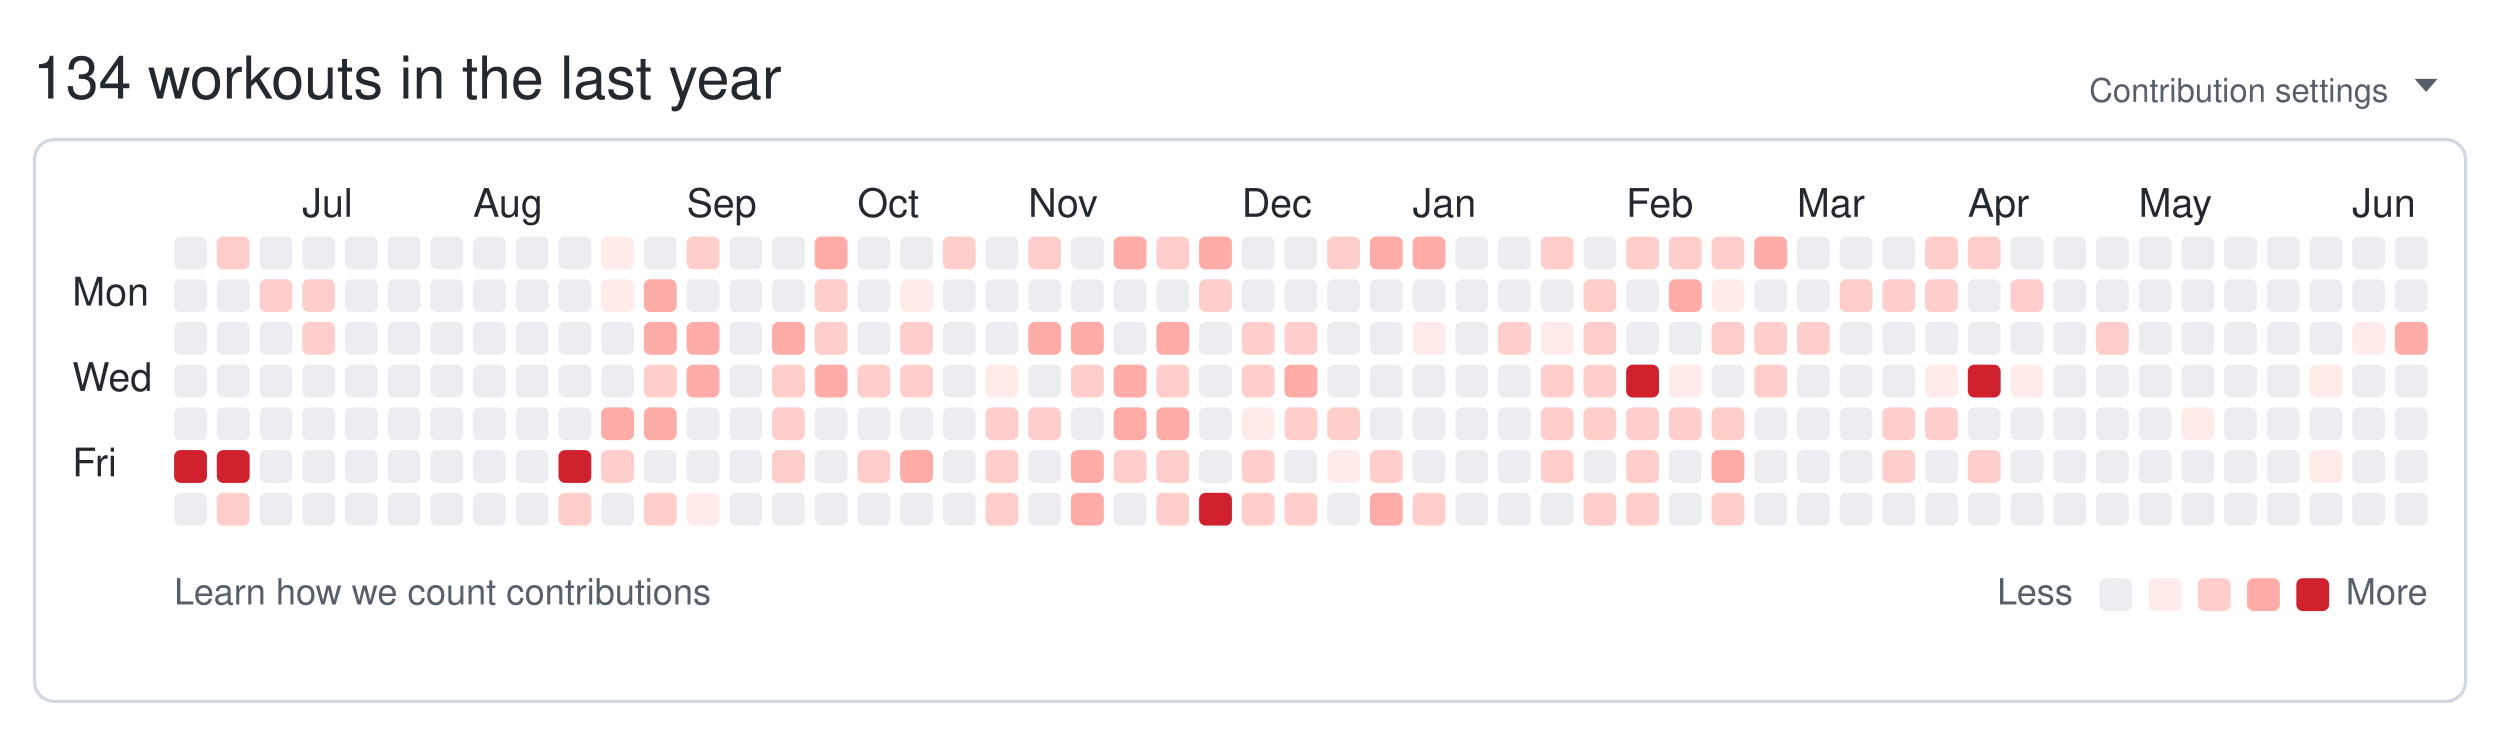
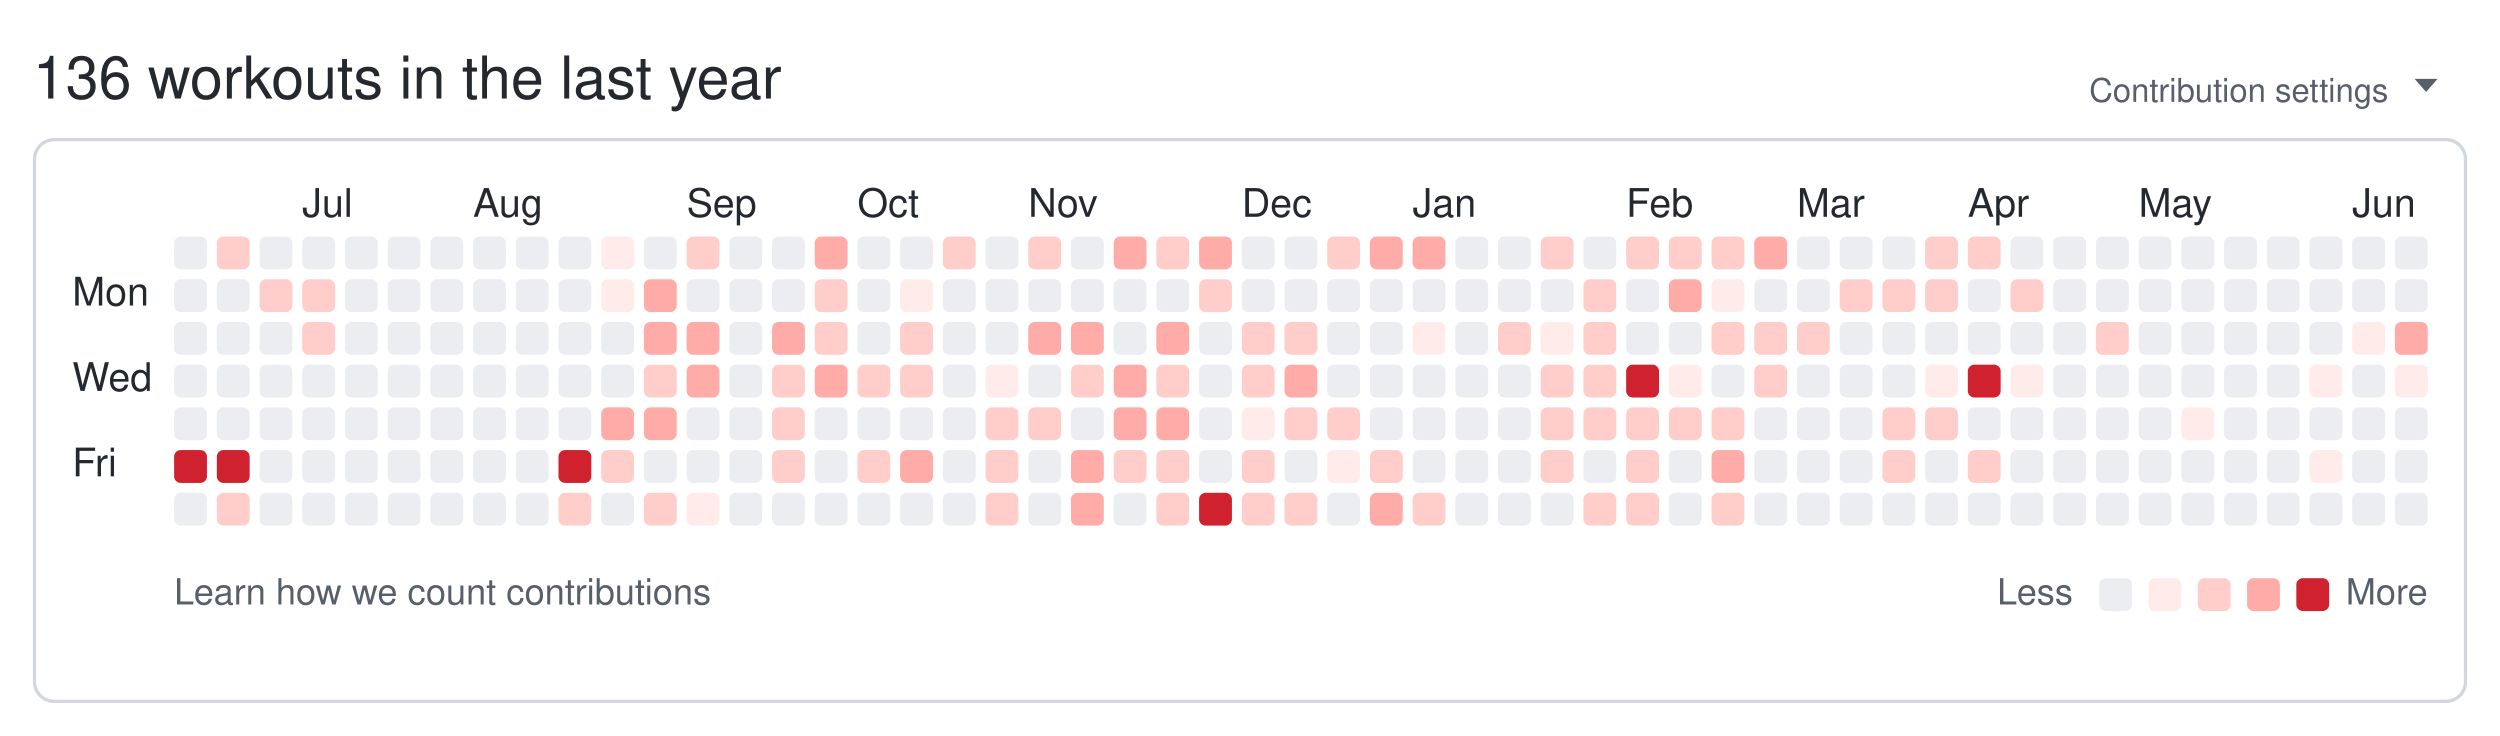
<svg xmlns="http://www.w3.org/2000/svg" width="761" height="224" viewBox="0 0 761 224" role="img" aria-labelledby="git-big-title">
-   <text class="summary" x="10" y="30" fill="#24292f" font-size="18" font-family="-apple-system,BlinkMacSystemFont,Segoe UI,Helvetica,Arial,sans-serif">134 workouts in the last year</text>
+   <text class="summary" x="10" y="30" fill="#24292f" font-size="18" font-family="-apple-system,BlinkMacSystemFont,Segoe UI,Helvetica,Arial,sans-serif">136 workouts in the last year</text>
  <text class="settings" x="727" y="31" text-anchor="end" fill="#57606a" font-size="10" font-family="-apple-system,BlinkMacSystemFont,Segoe UI,Helvetica,Arial,sans-serif">Contribution settings</text>
  <path class="settings-caret" d="M0 0h7l-3.5 4z" fill="#57606a" transform="translate(735,24)" />
  <rect class="card" x="10.5" y="42.5" width="740" height="171" rx="6" ry="6" fill="none" stroke="#d0d7de" />
  <text class="month" x="92" y="66" fill="#24292f" font-size="12" font-family="-apple-system,BlinkMacSystemFont,Segoe UI,Helvetica,Arial,sans-serif">Jul</text>
  <text class="month" x="144" y="66" fill="#24292f" font-size="12" font-family="-apple-system,BlinkMacSystemFont,Segoe UI,Helvetica,Arial,sans-serif">Aug</text>
  <text class="month" x="209" y="66" fill="#24292f" font-size="12" font-family="-apple-system,BlinkMacSystemFont,Segoe UI,Helvetica,Arial,sans-serif">Sep</text>
  <text class="month" x="261" y="66" fill="#24292f" font-size="12" font-family="-apple-system,BlinkMacSystemFont,Segoe UI,Helvetica,Arial,sans-serif">Oct</text>
  <text class="month" x="313" y="66" fill="#24292f" font-size="12" font-family="-apple-system,BlinkMacSystemFont,Segoe UI,Helvetica,Arial,sans-serif">Nov</text>
  <text class="month" x="378" y="66" fill="#24292f" font-size="12" font-family="-apple-system,BlinkMacSystemFont,Segoe UI,Helvetica,Arial,sans-serif">Dec</text>
  <text class="month" x="430" y="66" fill="#24292f" font-size="12" font-family="-apple-system,BlinkMacSystemFont,Segoe UI,Helvetica,Arial,sans-serif">Jan</text>
  <text class="month" x="495" y="66" fill="#24292f" font-size="12" font-family="-apple-system,BlinkMacSystemFont,Segoe UI,Helvetica,Arial,sans-serif">Feb</text>
  <text class="month" x="547" y="66" fill="#24292f" font-size="12" font-family="-apple-system,BlinkMacSystemFont,Segoe UI,Helvetica,Arial,sans-serif">Mar</text>
  <text class="month" x="599" y="66" fill="#24292f" font-size="12" font-family="-apple-system,BlinkMacSystemFont,Segoe UI,Helvetica,Arial,sans-serif">Apr</text>
  <text class="month" x="651" y="66" fill="#24292f" font-size="12" font-family="-apple-system,BlinkMacSystemFont,Segoe UI,Helvetica,Arial,sans-serif">May</text>
  <text class="month" x="716" y="66" fill="#24292f" font-size="12" font-family="-apple-system,BlinkMacSystemFont,Segoe UI,Helvetica,Arial,sans-serif">Jun</text>
  <text class="wday" x="22" y="93" fill="#24292f" font-size="12" font-family="-apple-system,BlinkMacSystemFont,Segoe UI,Helvetica,Arial,sans-serif">Mon</text>
  <text class="wday" x="22" y="119" fill="#24292f" font-size="12" font-family="-apple-system,BlinkMacSystemFont,Segoe UI,Helvetica,Arial,sans-serif">Wed</text>
  <text class="wday" x="22" y="145" fill="#24292f" font-size="12" font-family="-apple-system,BlinkMacSystemFont,Segoe UI,Helvetica,Arial,sans-serif">Fri</text>
  <g>
    <rect class="day" width="10" height="10" x="53" y="72" rx="2" ry="2" data-date="2025-06-08" data-level="0" fill="#ebedf0" />
    <rect class="day" width="10" height="10" x="53" y="85" rx="2" ry="2" data-date="2025-06-09" data-level="0" fill="#ebedf0" />
    <rect class="day" width="10" height="10" x="53" y="98" rx="2" ry="2" data-date="2025-06-10" data-level="0" fill="#ebedf0" />
    <rect class="day" width="10" height="10" x="53" y="111" rx="2" ry="2" data-date="2025-06-11" data-level="0" fill="#ebedf0" />
    <rect class="day" width="10" height="10" x="53" y="124" rx="2" ry="2" data-date="2025-06-12" data-level="0" fill="#ebedf0" />
    <rect class="day" width="10" height="10" x="53" y="137" rx="2" ry="2" data-date="2025-06-13" data-level="4" fill="#cf222e" />
    <rect class="day" width="10" height="10" x="53" y="150" rx="2" ry="2" data-date="2025-06-14" data-level="0" fill="#ebedf0" />
    <rect class="day" width="10" height="10" x="66" y="72" rx="2" ry="2" data-date="2025-06-15" data-level="2" fill="#ffcecb" />
    <rect class="day" width="10" height="10" x="66" y="85" rx="2" ry="2" data-date="2025-06-16" data-level="0" fill="#ebedf0" />
    <rect class="day" width="10" height="10" x="66" y="98" rx="2" ry="2" data-date="2025-06-17" data-level="0" fill="#ebedf0" />
    <rect class="day" width="10" height="10" x="66" y="111" rx="2" ry="2" data-date="2025-06-18" data-level="0" fill="#ebedf0" />
    <rect class="day" width="10" height="10" x="66" y="124" rx="2" ry="2" data-date="2025-06-19" data-level="0" fill="#ebedf0" />
    <rect class="day" width="10" height="10" x="66" y="137" rx="2" ry="2" data-date="2025-06-20" data-level="4" fill="#cf222e" />
    <rect class="day" width="10" height="10" x="66" y="150" rx="2" ry="2" data-date="2025-06-21" data-level="2" fill="#ffcecb" />
    <rect class="day" width="10" height="10" x="79" y="72" rx="2" ry="2" data-date="2025-06-22" data-level="0" fill="#ebedf0" />
    <rect class="day" width="10" height="10" x="79" y="85" rx="2" ry="2" data-date="2025-06-23" data-level="2" fill="#ffcecb" />
    <rect class="day" width="10" height="10" x="79" y="98" rx="2" ry="2" data-date="2025-06-24" data-level="0" fill="#ebedf0" />
    <rect class="day" width="10" height="10" x="79" y="111" rx="2" ry="2" data-date="2025-06-25" data-level="0" fill="#ebedf0" />
    <rect class="day" width="10" height="10" x="79" y="124" rx="2" ry="2" data-date="2025-06-26" data-level="0" fill="#ebedf0" />
    <rect class="day" width="10" height="10" x="79" y="137" rx="2" ry="2" data-date="2025-06-27" data-level="0" fill="#ebedf0" />
    <rect class="day" width="10" height="10" x="79" y="150" rx="2" ry="2" data-date="2025-06-28" data-level="0" fill="#ebedf0" />
    <rect class="day" width="10" height="10" x="92" y="72" rx="2" ry="2" data-date="2025-06-29" data-level="0" fill="#ebedf0" />
    <rect class="day" width="10" height="10" x="92" y="85" rx="2" ry="2" data-date="2025-06-30" data-level="2" fill="#ffcecb" />
    <rect class="day" width="10" height="10" x="92" y="98" rx="2" ry="2" data-date="2025-07-01" data-level="2" fill="#ffcecb" />
    <rect class="day" width="10" height="10" x="92" y="111" rx="2" ry="2" data-date="2025-07-02" data-level="0" fill="#ebedf0" />
    <rect class="day" width="10" height="10" x="92" y="124" rx="2" ry="2" data-date="2025-07-03" data-level="0" fill="#ebedf0" />
    <rect class="day" width="10" height="10" x="92" y="137" rx="2" ry="2" data-date="2025-07-04" data-level="0" fill="#ebedf0" />
    <rect class="day" width="10" height="10" x="92" y="150" rx="2" ry="2" data-date="2025-07-05" data-level="0" fill="#ebedf0" />
    <rect class="day" width="10" height="10" x="105" y="72" rx="2" ry="2" data-date="2025-07-06" data-level="0" fill="#ebedf0" />
    <rect class="day" width="10" height="10" x="105" y="85" rx="2" ry="2" data-date="2025-07-07" data-level="0" fill="#ebedf0" />
    <rect class="day" width="10" height="10" x="105" y="98" rx="2" ry="2" data-date="2025-07-08" data-level="0" fill="#ebedf0" />
    <rect class="day" width="10" height="10" x="105" y="111" rx="2" ry="2" data-date="2025-07-09" data-level="0" fill="#ebedf0" />
    <rect class="day" width="10" height="10" x="105" y="124" rx="2" ry="2" data-date="2025-07-10" data-level="0" fill="#ebedf0" />
    <rect class="day" width="10" height="10" x="105" y="137" rx="2" ry="2" data-date="2025-07-11" data-level="0" fill="#ebedf0" />
    <rect class="day" width="10" height="10" x="105" y="150" rx="2" ry="2" data-date="2025-07-12" data-level="0" fill="#ebedf0" />
    <rect class="day" width="10" height="10" x="118" y="72" rx="2" ry="2" data-date="2025-07-13" data-level="0" fill="#ebedf0" />
    <rect class="day" width="10" height="10" x="118" y="85" rx="2" ry="2" data-date="2025-07-14" data-level="0" fill="#ebedf0" />
    <rect class="day" width="10" height="10" x="118" y="98" rx="2" ry="2" data-date="2025-07-15" data-level="0" fill="#ebedf0" />
    <rect class="day" width="10" height="10" x="118" y="111" rx="2" ry="2" data-date="2025-07-16" data-level="0" fill="#ebedf0" />
    <rect class="day" width="10" height="10" x="118" y="124" rx="2" ry="2" data-date="2025-07-17" data-level="0" fill="#ebedf0" />
    <rect class="day" width="10" height="10" x="118" y="137" rx="2" ry="2" data-date="2025-07-18" data-level="0" fill="#ebedf0" />
    <rect class="day" width="10" height="10" x="118" y="150" rx="2" ry="2" data-date="2025-07-19" data-level="0" fill="#ebedf0" />
    <rect class="day" width="10" height="10" x="131" y="72" rx="2" ry="2" data-date="2025-07-20" data-level="0" fill="#ebedf0" />
    <rect class="day" width="10" height="10" x="131" y="85" rx="2" ry="2" data-date="2025-07-21" data-level="0" fill="#ebedf0" />
    <rect class="day" width="10" height="10" x="131" y="98" rx="2" ry="2" data-date="2025-07-22" data-level="0" fill="#ebedf0" />
    <rect class="day" width="10" height="10" x="131" y="111" rx="2" ry="2" data-date="2025-07-23" data-level="0" fill="#ebedf0" />
    <rect class="day" width="10" height="10" x="131" y="124" rx="2" ry="2" data-date="2025-07-24" data-level="0" fill="#ebedf0" />
    <rect class="day" width="10" height="10" x="131" y="137" rx="2" ry="2" data-date="2025-07-25" data-level="0" fill="#ebedf0" />
    <rect class="day" width="10" height="10" x="131" y="150" rx="2" ry="2" data-date="2025-07-26" data-level="0" fill="#ebedf0" />
    <rect class="day" width="10" height="10" x="144" y="72" rx="2" ry="2" data-date="2025-07-27" data-level="0" fill="#ebedf0" />
    <rect class="day" width="10" height="10" x="144" y="85" rx="2" ry="2" data-date="2025-07-28" data-level="0" fill="#ebedf0" />
    <rect class="day" width="10" height="10" x="144" y="98" rx="2" ry="2" data-date="2025-07-29" data-level="0" fill="#ebedf0" />
    <rect class="day" width="10" height="10" x="144" y="111" rx="2" ry="2" data-date="2025-07-30" data-level="0" fill="#ebedf0" />
    <rect class="day" width="10" height="10" x="144" y="124" rx="2" ry="2" data-date="2025-07-31" data-level="0" fill="#ebedf0" />
    <rect class="day" width="10" height="10" x="144" y="137" rx="2" ry="2" data-date="2025-08-01" data-level="0" fill="#ebedf0" />
    <rect class="day" width="10" height="10" x="144" y="150" rx="2" ry="2" data-date="2025-08-02" data-level="0" fill="#ebedf0" />
    <rect class="day" width="10" height="10" x="157" y="72" rx="2" ry="2" data-date="2025-08-03" data-level="0" fill="#ebedf0" />
    <rect class="day" width="10" height="10" x="157" y="85" rx="2" ry="2" data-date="2025-08-04" data-level="0" fill="#ebedf0" />
    <rect class="day" width="10" height="10" x="157" y="98" rx="2" ry="2" data-date="2025-08-05" data-level="0" fill="#ebedf0" />
    <rect class="day" width="10" height="10" x="157" y="111" rx="2" ry="2" data-date="2025-08-06" data-level="0" fill="#ebedf0" />
    <rect class="day" width="10" height="10" x="157" y="124" rx="2" ry="2" data-date="2025-08-07" data-level="0" fill="#ebedf0" />
    <rect class="day" width="10" height="10" x="157" y="137" rx="2" ry="2" data-date="2025-08-08" data-level="0" fill="#ebedf0" />
    <rect class="day" width="10" height="10" x="157" y="150" rx="2" ry="2" data-date="2025-08-09" data-level="0" fill="#ebedf0" />
    <rect class="day" width="10" height="10" x="170" y="72" rx="2" ry="2" data-date="2025-08-10" data-level="0" fill="#ebedf0" />
    <rect class="day" width="10" height="10" x="170" y="85" rx="2" ry="2" data-date="2025-08-11" data-level="0" fill="#ebedf0" />
    <rect class="day" width="10" height="10" x="170" y="98" rx="2" ry="2" data-date="2025-08-12" data-level="0" fill="#ebedf0" />
    <rect class="day" width="10" height="10" x="170" y="111" rx="2" ry="2" data-date="2025-08-13" data-level="0" fill="#ebedf0" />
    <rect class="day" width="10" height="10" x="170" y="124" rx="2" ry="2" data-date="2025-08-14" data-level="0" fill="#ebedf0" />
    <rect class="day" width="10" height="10" x="170" y="137" rx="2" ry="2" data-date="2025-08-15" data-level="4" fill="#cf222e" />
    <rect class="day" width="10" height="10" x="170" y="150" rx="2" ry="2" data-date="2025-08-16" data-level="2" fill="#ffcecb" />
    <rect class="day" width="10" height="10" x="183" y="72" rx="2" ry="2" data-date="2025-08-17" data-level="1" fill="#ffebe9" />
    <rect class="day" width="10" height="10" x="183" y="85" rx="2" ry="2" data-date="2025-08-18" data-level="1" fill="#ffebe9" />
    <rect class="day" width="10" height="10" x="183" y="98" rx="2" ry="2" data-date="2025-08-19" data-level="0" fill="#ebedf0" />
    <rect class="day" width="10" height="10" x="183" y="111" rx="2" ry="2" data-date="2025-08-20" data-level="0" fill="#ebedf0" />
    <rect class="day" width="10" height="10" x="183" y="124" rx="2" ry="2" data-date="2025-08-21" data-level="3" fill="#ffaba8" />
    <rect class="day" width="10" height="10" x="183" y="137" rx="2" ry="2" data-date="2025-08-22" data-level="2" fill="#ffcecb" />
    <rect class="day" width="10" height="10" x="183" y="150" rx="2" ry="2" data-date="2025-08-23" data-level="0" fill="#ebedf0" />
    <rect class="day" width="10" height="10" x="196" y="72" rx="2" ry="2" data-date="2025-08-24" data-level="0" fill="#ebedf0" />
    <rect class="day" width="10" height="10" x="196" y="85" rx="2" ry="2" data-date="2025-08-25" data-level="3" fill="#ffaba8" />
    <rect class="day" width="10" height="10" x="196" y="98" rx="2" ry="2" data-date="2025-08-26" data-level="3" fill="#ffaba8" />
    <rect class="day" width="10" height="10" x="196" y="111" rx="2" ry="2" data-date="2025-08-27" data-level="2" fill="#ffcecb" />
    <rect class="day" width="10" height="10" x="196" y="124" rx="2" ry="2" data-date="2025-08-28" data-level="3" fill="#ffaba8" />
    <rect class="day" width="10" height="10" x="196" y="137" rx="2" ry="2" data-date="2025-08-29" data-level="0" fill="#ebedf0" />
    <rect class="day" width="10" height="10" x="196" y="150" rx="2" ry="2" data-date="2025-08-30" data-level="2" fill="#ffcecb" />
    <rect class="day" width="10" height="10" x="209" y="72" rx="2" ry="2" data-date="2025-08-31" data-level="2" fill="#ffcecb" />
    <rect class="day" width="10" height="10" x="209" y="85" rx="2" ry="2" data-date="2025-09-01" data-level="0" fill="#ebedf0" />
    <rect class="day" width="10" height="10" x="209" y="98" rx="2" ry="2" data-date="2025-09-02" data-level="3" fill="#ffaba8" />
    <rect class="day" width="10" height="10" x="209" y="111" rx="2" ry="2" data-date="2025-09-03" data-level="3" fill="#ffaba8" />
    <rect class="day" width="10" height="10" x="209" y="124" rx="2" ry="2" data-date="2025-09-04" data-level="0" fill="#ebedf0" />
    <rect class="day" width="10" height="10" x="209" y="137" rx="2" ry="2" data-date="2025-09-05" data-level="0" fill="#ebedf0" />
    <rect class="day" width="10" height="10" x="209" y="150" rx="2" ry="2" data-date="2025-09-06" data-level="1" fill="#ffebe9" />
    <rect class="day" width="10" height="10" x="222" y="72" rx="2" ry="2" data-date="2025-09-07" data-level="0" fill="#ebedf0" />
    <rect class="day" width="10" height="10" x="222" y="85" rx="2" ry="2" data-date="2025-09-08" data-level="0" fill="#ebedf0" />
    <rect class="day" width="10" height="10" x="222" y="98" rx="2" ry="2" data-date="2025-09-09" data-level="0" fill="#ebedf0" />
    <rect class="day" width="10" height="10" x="222" y="111" rx="2" ry="2" data-date="2025-09-10" data-level="0" fill="#ebedf0" />
    <rect class="day" width="10" height="10" x="222" y="124" rx="2" ry="2" data-date="2025-09-11" data-level="0" fill="#ebedf0" />
    <rect class="day" width="10" height="10" x="222" y="137" rx="2" ry="2" data-date="2025-09-12" data-level="0" fill="#ebedf0" />
    <rect class="day" width="10" height="10" x="222" y="150" rx="2" ry="2" data-date="2025-09-13" data-level="0" fill="#ebedf0" />
    <rect class="day" width="10" height="10" x="235" y="72" rx="2" ry="2" data-date="2025-09-14" data-level="0" fill="#ebedf0" />
    <rect class="day" width="10" height="10" x="235" y="85" rx="2" ry="2" data-date="2025-09-15" data-level="0" fill="#ebedf0" />
    <rect class="day" width="10" height="10" x="235" y="98" rx="2" ry="2" data-date="2025-09-16" data-level="3" fill="#ffaba8" />
    <rect class="day" width="10" height="10" x="235" y="111" rx="2" ry="2" data-date="2025-09-17" data-level="2" fill="#ffcecb" />
    <rect class="day" width="10" height="10" x="235" y="124" rx="2" ry="2" data-date="2025-09-18" data-level="2" fill="#ffcecb" />
    <rect class="day" width="10" height="10" x="235" y="137" rx="2" ry="2" data-date="2025-09-19" data-level="2" fill="#ffcecb" />
    <rect class="day" width="10" height="10" x="235" y="150" rx="2" ry="2" data-date="2025-09-20" data-level="0" fill="#ebedf0" />
    <rect class="day" width="10" height="10" x="248" y="72" rx="2" ry="2" data-date="2025-09-21" data-level="3" fill="#ffaba8" />
    <rect class="day" width="10" height="10" x="248" y="85" rx="2" ry="2" data-date="2025-09-22" data-level="2" fill="#ffcecb" />
    <rect class="day" width="10" height="10" x="248" y="98" rx="2" ry="2" data-date="2025-09-23" data-level="2" fill="#ffcecb" />
    <rect class="day" width="10" height="10" x="248" y="111" rx="2" ry="2" data-date="2025-09-24" data-level="3" fill="#ffaba8" />
    <rect class="day" width="10" height="10" x="248" y="124" rx="2" ry="2" data-date="2025-09-25" data-level="0" fill="#ebedf0" />
    <rect class="day" width="10" height="10" x="248" y="137" rx="2" ry="2" data-date="2025-09-26" data-level="0" fill="#ebedf0" />
    <rect class="day" width="10" height="10" x="248" y="150" rx="2" ry="2" data-date="2025-09-27" data-level="0" fill="#ebedf0" />
    <rect class="day" width="10" height="10" x="261" y="72" rx="2" ry="2" data-date="2025-09-28" data-level="0" fill="#ebedf0" />
    <rect class="day" width="10" height="10" x="261" y="85" rx="2" ry="2" data-date="2025-09-29" data-level="0" fill="#ebedf0" />
    <rect class="day" width="10" height="10" x="261" y="98" rx="2" ry="2" data-date="2025-09-30" data-level="0" fill="#ebedf0" />
    <rect class="day" width="10" height="10" x="261" y="111" rx="2" ry="2" data-date="2025-10-01" data-level="2" fill="#ffcecb" />
    <rect class="day" width="10" height="10" x="261" y="124" rx="2" ry="2" data-date="2025-10-02" data-level="0" fill="#ebedf0" />
    <rect class="day" width="10" height="10" x="261" y="137" rx="2" ry="2" data-date="2025-10-03" data-level="2" fill="#ffcecb" />
    <rect class="day" width="10" height="10" x="261" y="150" rx="2" ry="2" data-date="2025-10-04" data-level="0" fill="#ebedf0" />
    <rect class="day" width="10" height="10" x="274" y="72" rx="2" ry="2" data-date="2025-10-05" data-level="0" fill="#ebedf0" />
    <rect class="day" width="10" height="10" x="274" y="85" rx="2" ry="2" data-date="2025-10-06" data-level="1" fill="#ffebe9" />
    <rect class="day" width="10" height="10" x="274" y="98" rx="2" ry="2" data-date="2025-10-07" data-level="2" fill="#ffcecb" />
    <rect class="day" width="10" height="10" x="274" y="111" rx="2" ry="2" data-date="2025-10-08" data-level="2" fill="#ffcecb" />
    <rect class="day" width="10" height="10" x="274" y="124" rx="2" ry="2" data-date="2025-10-09" data-level="0" fill="#ebedf0" />
    <rect class="day" width="10" height="10" x="274" y="137" rx="2" ry="2" data-date="2025-10-10" data-level="3" fill="#ffaba8" />
    <rect class="day" width="10" height="10" x="274" y="150" rx="2" ry="2" data-date="2025-10-11" data-level="0" fill="#ebedf0" />
    <rect class="day" width="10" height="10" x="287" y="72" rx="2" ry="2" data-date="2025-10-12" data-level="2" fill="#ffcecb" />
    <rect class="day" width="10" height="10" x="287" y="85" rx="2" ry="2" data-date="2025-10-13" data-level="0" fill="#ebedf0" />
    <rect class="day" width="10" height="10" x="287" y="98" rx="2" ry="2" data-date="2025-10-14" data-level="0" fill="#ebedf0" />
    <rect class="day" width="10" height="10" x="287" y="111" rx="2" ry="2" data-date="2025-10-15" data-level="0" fill="#ebedf0" />
    <rect class="day" width="10" height="10" x="287" y="124" rx="2" ry="2" data-date="2025-10-16" data-level="0" fill="#ebedf0" />
    <rect class="day" width="10" height="10" x="287" y="137" rx="2" ry="2" data-date="2025-10-17" data-level="0" fill="#ebedf0" />
    <rect class="day" width="10" height="10" x="287" y="150" rx="2" ry="2" data-date="2025-10-18" data-level="0" fill="#ebedf0" />
    <rect class="day" width="10" height="10" x="300" y="72" rx="2" ry="2" data-date="2025-10-19" data-level="0" fill="#ebedf0" />
    <rect class="day" width="10" height="10" x="300" y="85" rx="2" ry="2" data-date="2025-10-20" data-level="0" fill="#ebedf0" />
    <rect class="day" width="10" height="10" x="300" y="98" rx="2" ry="2" data-date="2025-10-21" data-level="0" fill="#ebedf0" />
    <rect class="day" width="10" height="10" x="300" y="111" rx="2" ry="2" data-date="2025-10-22" data-level="1" fill="#ffebe9" />
    <rect class="day" width="10" height="10" x="300" y="124" rx="2" ry="2" data-date="2025-10-23" data-level="2" fill="#ffcecb" />
    <rect class="day" width="10" height="10" x="300" y="137" rx="2" ry="2" data-date="2025-10-24" data-level="2" fill="#ffcecb" />
    <rect class="day" width="10" height="10" x="300" y="150" rx="2" ry="2" data-date="2025-10-25" data-level="2" fill="#ffcecb" />
    <rect class="day" width="10" height="10" x="313" y="72" rx="2" ry="2" data-date="2025-10-26" data-level="2" fill="#ffcecb" />
    <rect class="day" width="10" height="10" x="313" y="85" rx="2" ry="2" data-date="2025-10-27" data-level="0" fill="#ebedf0" />
    <rect class="day" width="10" height="10" x="313" y="98" rx="2" ry="2" data-date="2025-10-28" data-level="3" fill="#ffaba8" />
    <rect class="day" width="10" height="10" x="313" y="111" rx="2" ry="2" data-date="2025-10-29" data-level="0" fill="#ebedf0" />
    <rect class="day" width="10" height="10" x="313" y="124" rx="2" ry="2" data-date="2025-10-30" data-level="2" fill="#ffcecb" />
    <rect class="day" width="10" height="10" x="313" y="137" rx="2" ry="2" data-date="2025-10-31" data-level="0" fill="#ebedf0" />
    <rect class="day" width="10" height="10" x="313" y="150" rx="2" ry="2" data-date="2025-11-01" data-level="0" fill="#ebedf0" />
    <rect class="day" width="10" height="10" x="326" y="72" rx="2" ry="2" data-date="2025-11-02" data-level="0" fill="#ebedf0" />
    <rect class="day" width="10" height="10" x="326" y="85" rx="2" ry="2" data-date="2025-11-03" data-level="0" fill="#ebedf0" />
    <rect class="day" width="10" height="10" x="326" y="98" rx="2" ry="2" data-date="2025-11-04" data-level="3" fill="#ffaba8" />
    <rect class="day" width="10" height="10" x="326" y="111" rx="2" ry="2" data-date="2025-11-05" data-level="2" fill="#ffcecb" />
    <rect class="day" width="10" height="10" x="326" y="124" rx="2" ry="2" data-date="2025-11-06" data-level="0" fill="#ebedf0" />
    <rect class="day" width="10" height="10" x="326" y="137" rx="2" ry="2" data-date="2025-11-07" data-level="3" fill="#ffaba8" />
    <rect class="day" width="10" height="10" x="326" y="150" rx="2" ry="2" data-date="2025-11-08" data-level="3" fill="#ffaba8" />
    <rect class="day" width="10" height="10" x="339" y="72" rx="2" ry="2" data-date="2025-11-09" data-level="3" fill="#ffaba8" />
    <rect class="day" width="10" height="10" x="339" y="85" rx="2" ry="2" data-date="2025-11-10" data-level="0" fill="#ebedf0" />
    <rect class="day" width="10" height="10" x="339" y="98" rx="2" ry="2" data-date="2025-11-11" data-level="0" fill="#ebedf0" />
    <rect class="day" width="10" height="10" x="339" y="111" rx="2" ry="2" data-date="2025-11-12" data-level="3" fill="#ffaba8" />
    <rect class="day" width="10" height="10" x="339" y="124" rx="2" ry="2" data-date="2025-11-13" data-level="3" fill="#ffaba8" />
    <rect class="day" width="10" height="10" x="339" y="137" rx="2" ry="2" data-date="2025-11-14" data-level="2" fill="#ffcecb" />
    <rect class="day" width="10" height="10" x="339" y="150" rx="2" ry="2" data-date="2025-11-15" data-level="0" fill="#ebedf0" />
    <rect class="day" width="10" height="10" x="352" y="72" rx="2" ry="2" data-date="2025-11-16" data-level="2" fill="#ffcecb" />
    <rect class="day" width="10" height="10" x="352" y="85" rx="2" ry="2" data-date="2025-11-17" data-level="0" fill="#ebedf0" />
    <rect class="day" width="10" height="10" x="352" y="98" rx="2" ry="2" data-date="2025-11-18" data-level="3" fill="#ffaba8" />
    <rect class="day" width="10" height="10" x="352" y="111" rx="2" ry="2" data-date="2025-11-19" data-level="2" fill="#ffcecb" />
    <rect class="day" width="10" height="10" x="352" y="124" rx="2" ry="2" data-date="2025-11-20" data-level="3" fill="#ffaba8" />
    <rect class="day" width="10" height="10" x="352" y="137" rx="2" ry="2" data-date="2025-11-21" data-level="2" fill="#ffcecb" />
    <rect class="day" width="10" height="10" x="352" y="150" rx="2" ry="2" data-date="2025-11-22" data-level="2" fill="#ffcecb" />
    <rect class="day" width="10" height="10" x="365" y="72" rx="2" ry="2" data-date="2025-11-23" data-level="3" fill="#ffaba8" />
    <rect class="day" width="10" height="10" x="365" y="85" rx="2" ry="2" data-date="2025-11-24" data-level="2" fill="#ffcecb" />
    <rect class="day" width="10" height="10" x="365" y="98" rx="2" ry="2" data-date="2025-11-25" data-level="0" fill="#ebedf0" />
    <rect class="day" width="10" height="10" x="365" y="111" rx="2" ry="2" data-date="2025-11-26" data-level="0" fill="#ebedf0" />
    <rect class="day" width="10" height="10" x="365" y="124" rx="2" ry="2" data-date="2025-11-27" data-level="0" fill="#ebedf0" />
    <rect class="day" width="10" height="10" x="365" y="137" rx="2" ry="2" data-date="2025-11-28" data-level="0" fill="#ebedf0" />
    <rect class="day" width="10" height="10" x="365" y="150" rx="2" ry="2" data-date="2025-11-29" data-level="4" fill="#cf222e" />
    <rect class="day" width="10" height="10" x="378" y="72" rx="2" ry="2" data-date="2025-11-30" data-level="0" fill="#ebedf0" />
    <rect class="day" width="10" height="10" x="378" y="85" rx="2" ry="2" data-date="2025-12-01" data-level="0" fill="#ebedf0" />
    <rect class="day" width="10" height="10" x="378" y="98" rx="2" ry="2" data-date="2025-12-02" data-level="2" fill="#ffcecb" />
    <rect class="day" width="10" height="10" x="378" y="111" rx="2" ry="2" data-date="2025-12-03" data-level="2" fill="#ffcecb" />
    <rect class="day" width="10" height="10" x="378" y="124" rx="2" ry="2" data-date="2025-12-04" data-level="1" fill="#ffebe9" />
    <rect class="day" width="10" height="10" x="378" y="137" rx="2" ry="2" data-date="2025-12-05" data-level="2" fill="#ffcecb" />
    <rect class="day" width="10" height="10" x="378" y="150" rx="2" ry="2" data-date="2025-12-06" data-level="2" fill="#ffcecb" />
    <rect class="day" width="10" height="10" x="391" y="72" rx="2" ry="2" data-date="2025-12-07" data-level="0" fill="#ebedf0" />
    <rect class="day" width="10" height="10" x="391" y="85" rx="2" ry="2" data-date="2025-12-08" data-level="0" fill="#ebedf0" />
    <rect class="day" width="10" height="10" x="391" y="98" rx="2" ry="2" data-date="2025-12-09" data-level="2" fill="#ffcecb" />
    <rect class="day" width="10" height="10" x="391" y="111" rx="2" ry="2" data-date="2025-12-10" data-level="3" fill="#ffaba8" />
    <rect class="day" width="10" height="10" x="391" y="124" rx="2" ry="2" data-date="2025-12-11" data-level="2" fill="#ffcecb" />
    <rect class="day" width="10" height="10" x="391" y="137" rx="2" ry="2" data-date="2025-12-12" data-level="0" fill="#ebedf0" />
    <rect class="day" width="10" height="10" x="391" y="150" rx="2" ry="2" data-date="2025-12-13" data-level="2" fill="#ffcecb" />
    <rect class="day" width="10" height="10" x="404" y="72" rx="2" ry="2" data-date="2025-12-14" data-level="2" fill="#ffcecb" />
    <rect class="day" width="10" height="10" x="404" y="85" rx="2" ry="2" data-date="2025-12-15" data-level="0" fill="#ebedf0" />
    <rect class="day" width="10" height="10" x="404" y="98" rx="2" ry="2" data-date="2025-12-16" data-level="0" fill="#ebedf0" />
    <rect class="day" width="10" height="10" x="404" y="111" rx="2" ry="2" data-date="2025-12-17" data-level="0" fill="#ebedf0" />
    <rect class="day" width="10" height="10" x="404" y="124" rx="2" ry="2" data-date="2025-12-18" data-level="2" fill="#ffcecb" />
    <rect class="day" width="10" height="10" x="404" y="137" rx="2" ry="2" data-date="2025-12-19" data-level="1" fill="#ffebe9" />
    <rect class="day" width="10" height="10" x="404" y="150" rx="2" ry="2" data-date="2025-12-20" data-level="0" fill="#ebedf0" />
    <rect class="day" width="10" height="10" x="417" y="72" rx="2" ry="2" data-date="2025-12-21" data-level="3" fill="#ffaba8" />
    <rect class="day" width="10" height="10" x="417" y="85" rx="2" ry="2" data-date="2025-12-22" data-level="0" fill="#ebedf0" />
    <rect class="day" width="10" height="10" x="417" y="98" rx="2" ry="2" data-date="2025-12-23" data-level="0" fill="#ebedf0" />
    <rect class="day" width="10" height="10" x="417" y="111" rx="2" ry="2" data-date="2025-12-24" data-level="0" fill="#ebedf0" />
    <rect class="day" width="10" height="10" x="417" y="124" rx="2" ry="2" data-date="2025-12-25" data-level="0" fill="#ebedf0" />
    <rect class="day" width="10" height="10" x="417" y="137" rx="2" ry="2" data-date="2025-12-26" data-level="2" fill="#ffcecb" />
    <rect class="day" width="10" height="10" x="417" y="150" rx="2" ry="2" data-date="2025-12-27" data-level="3" fill="#ffaba8" />
    <rect class="day" width="10" height="10" x="430" y="72" rx="2" ry="2" data-date="2025-12-28" data-level="3" fill="#ffaba8" />
    <rect class="day" width="10" height="10" x="430" y="85" rx="2" ry="2" data-date="2025-12-29" data-level="0" fill="#ebedf0" />
    <rect class="day" width="10" height="10" x="430" y="98" rx="2" ry="2" data-date="2025-12-30" data-level="1" fill="#ffebe9" />
    <rect class="day" width="10" height="10" x="430" y="111" rx="2" ry="2" data-date="2025-12-31" data-level="0" fill="#ebedf0" />
    <rect class="day" width="10" height="10" x="430" y="124" rx="2" ry="2" data-date="2026-01-01" data-level="0" fill="#ebedf0" />
    <rect class="day" width="10" height="10" x="430" y="137" rx="2" ry="2" data-date="2026-01-02" data-level="0" fill="#ebedf0" />
    <rect class="day" width="10" height="10" x="430" y="150" rx="2" ry="2" data-date="2026-01-03" data-level="2" fill="#ffcecb" />
    <rect class="day" width="10" height="10" x="443" y="72" rx="2" ry="2" data-date="2026-01-04" data-level="0" fill="#ebedf0" />
    <rect class="day" width="10" height="10" x="443" y="85" rx="2" ry="2" data-date="2026-01-05" data-level="0" fill="#ebedf0" />
    <rect class="day" width="10" height="10" x="443" y="98" rx="2" ry="2" data-date="2026-01-06" data-level="0" fill="#ebedf0" />
    <rect class="day" width="10" height="10" x="443" y="111" rx="2" ry="2" data-date="2026-01-07" data-level="0" fill="#ebedf0" />
    <rect class="day" width="10" height="10" x="443" y="124" rx="2" ry="2" data-date="2026-01-08" data-level="0" fill="#ebedf0" />
    <rect class="day" width="10" height="10" x="443" y="137" rx="2" ry="2" data-date="2026-01-09" data-level="0" fill="#ebedf0" />
    <rect class="day" width="10" height="10" x="443" y="150" rx="2" ry="2" data-date="2026-01-10" data-level="0" fill="#ebedf0" />
    <rect class="day" width="10" height="10" x="456" y="72" rx="2" ry="2" data-date="2026-01-11" data-level="0" fill="#ebedf0" />
    <rect class="day" width="10" height="10" x="456" y="85" rx="2" ry="2" data-date="2026-01-12" data-level="0" fill="#ebedf0" />
    <rect class="day" width="10" height="10" x="456" y="98" rx="2" ry="2" data-date="2026-01-13" data-level="2" fill="#ffcecb" />
    <rect class="day" width="10" height="10" x="456" y="111" rx="2" ry="2" data-date="2026-01-14" data-level="0" fill="#ebedf0" />
    <rect class="day" width="10" height="10" x="456" y="124" rx="2" ry="2" data-date="2026-01-15" data-level="0" fill="#ebedf0" />
    <rect class="day" width="10" height="10" x="456" y="137" rx="2" ry="2" data-date="2026-01-16" data-level="0" fill="#ebedf0" />
    <rect class="day" width="10" height="10" x="456" y="150" rx="2" ry="2" data-date="2026-01-17" data-level="0" fill="#ebedf0" />
    <rect class="day" width="10" height="10" x="469" y="72" rx="2" ry="2" data-date="2026-01-18" data-level="2" fill="#ffcecb" />
    <rect class="day" width="10" height="10" x="469" y="85" rx="2" ry="2" data-date="2026-01-19" data-level="0" fill="#ebedf0" />
    <rect class="day" width="10" height="10" x="469" y="98" rx="2" ry="2" data-date="2026-01-20" data-level="1" fill="#ffebe9" />
    <rect class="day" width="10" height="10" x="469" y="111" rx="2" ry="2" data-date="2026-01-21" data-level="2" fill="#ffcecb" />
    <rect class="day" width="10" height="10" x="469" y="124" rx="2" ry="2" data-date="2026-01-22" data-level="2" fill="#ffcecb" />
    <rect class="day" width="10" height="10" x="469" y="137" rx="2" ry="2" data-date="2026-01-23" data-level="2" fill="#ffcecb" />
    <rect class="day" width="10" height="10" x="469" y="150" rx="2" ry="2" data-date="2026-01-24" data-level="0" fill="#ebedf0" />
    <rect class="day" width="10" height="10" x="482" y="72" rx="2" ry="2" data-date="2026-01-25" data-level="0" fill="#ebedf0" />
    <rect class="day" width="10" height="10" x="482" y="85" rx="2" ry="2" data-date="2026-01-26" data-level="2" fill="#ffcecb" />
    <rect class="day" width="10" height="10" x="482" y="98" rx="2" ry="2" data-date="2026-01-27" data-level="2" fill="#ffcecb" />
    <rect class="day" width="10" height="10" x="482" y="111" rx="2" ry="2" data-date="2026-01-28" data-level="2" fill="#ffcecb" />
    <rect class="day" width="10" height="10" x="482" y="124" rx="2" ry="2" data-date="2026-01-29" data-level="2" fill="#ffcecb" />
    <rect class="day" width="10" height="10" x="482" y="137" rx="2" ry="2" data-date="2026-01-30" data-level="0" fill="#ebedf0" />
    <rect class="day" width="10" height="10" x="482" y="150" rx="2" ry="2" data-date="2026-01-31" data-level="2" fill="#ffcecb" />
    <rect class="day" width="10" height="10" x="495" y="72" rx="2" ry="2" data-date="2026-02-01" data-level="2" fill="#ffcecb" />
    <rect class="day" width="10" height="10" x="495" y="85" rx="2" ry="2" data-date="2026-02-02" data-level="0" fill="#ebedf0" />
    <rect class="day" width="10" height="10" x="495" y="98" rx="2" ry="2" data-date="2026-02-03" data-level="0" fill="#ebedf0" />
    <rect class="day" width="10" height="10" x="495" y="111" rx="2" ry="2" data-date="2026-02-04" data-level="4" fill="#cf222e" />
    <rect class="day" width="10" height="10" x="495" y="124" rx="2" ry="2" data-date="2026-02-05" data-level="2" fill="#ffcecb" />
    <rect class="day" width="10" height="10" x="495" y="137" rx="2" ry="2" data-date="2026-02-06" data-level="2" fill="#ffcecb" />
    <rect class="day" width="10" height="10" x="495" y="150" rx="2" ry="2" data-date="2026-02-07" data-level="2" fill="#ffcecb" />
    <rect class="day" width="10" height="10" x="508" y="72" rx="2" ry="2" data-date="2026-02-08" data-level="2" fill="#ffcecb" />
    <rect class="day" width="10" height="10" x="508" y="85" rx="2" ry="2" data-date="2026-02-09" data-level="3" fill="#ffaba8" />
    <rect class="day" width="10" height="10" x="508" y="98" rx="2" ry="2" data-date="2026-02-10" data-level="0" fill="#ebedf0" />
    <rect class="day" width="10" height="10" x="508" y="111" rx="2" ry="2" data-date="2026-02-11" data-level="1" fill="#ffebe9" />
    <rect class="day" width="10" height="10" x="508" y="124" rx="2" ry="2" data-date="2026-02-12" data-level="2" fill="#ffcecb" />
    <rect class="day" width="10" height="10" x="508" y="137" rx="2" ry="2" data-date="2026-02-13" data-level="0" fill="#ebedf0" />
    <rect class="day" width="10" height="10" x="508" y="150" rx="2" ry="2" data-date="2026-02-14" data-level="0" fill="#ebedf0" />
    <rect class="day" width="10" height="10" x="521" y="72" rx="2" ry="2" data-date="2026-02-15" data-level="2" fill="#ffcecb" />
    <rect class="day" width="10" height="10" x="521" y="85" rx="2" ry="2" data-date="2026-02-16" data-level="1" fill="#ffebe9" />
    <rect class="day" width="10" height="10" x="521" y="98" rx="2" ry="2" data-date="2026-02-17" data-level="2" fill="#ffcecb" />
    <rect class="day" width="10" height="10" x="521" y="111" rx="2" ry="2" data-date="2026-02-18" data-level="0" fill="#ebedf0" />
    <rect class="day" width="10" height="10" x="521" y="124" rx="2" ry="2" data-date="2026-02-19" data-level="2" fill="#ffcecb" />
    <rect class="day" width="10" height="10" x="521" y="137" rx="2" ry="2" data-date="2026-02-20" data-level="3" fill="#ffaba8" />
    <rect class="day" width="10" height="10" x="521" y="150" rx="2" ry="2" data-date="2026-02-21" data-level="2" fill="#ffcecb" />
    <rect class="day" width="10" height="10" x="534" y="72" rx="2" ry="2" data-date="2026-02-22" data-level="3" fill="#ffaba8" />
    <rect class="day" width="10" height="10" x="534" y="85" rx="2" ry="2" data-date="2026-02-23" data-level="0" fill="#ebedf0" />
    <rect class="day" width="10" height="10" x="534" y="98" rx="2" ry="2" data-date="2026-02-24" data-level="2" fill="#ffcecb" />
    <rect class="day" width="10" height="10" x="534" y="111" rx="2" ry="2" data-date="2026-02-25" data-level="2" fill="#ffcecb" />
    <rect class="day" width="10" height="10" x="534" y="124" rx="2" ry="2" data-date="2026-02-26" data-level="0" fill="#ebedf0" />
    <rect class="day" width="10" height="10" x="534" y="137" rx="2" ry="2" data-date="2026-02-27" data-level="0" fill="#ebedf0" />
    <rect class="day" width="10" height="10" x="534" y="150" rx="2" ry="2" data-date="2026-02-28" data-level="0" fill="#ebedf0" />
    <rect class="day" width="10" height="10" x="547" y="72" rx="2" ry="2" data-date="2026-03-01" data-level="0" fill="#ebedf0" />
    <rect class="day" width="10" height="10" x="547" y="85" rx="2" ry="2" data-date="2026-03-02" data-level="0" fill="#ebedf0" />
    <rect class="day" width="10" height="10" x="547" y="98" rx="2" ry="2" data-date="2026-03-03" data-level="2" fill="#ffcecb" />
    <rect class="day" width="10" height="10" x="547" y="111" rx="2" ry="2" data-date="2026-03-04" data-level="0" fill="#ebedf0" />
    <rect class="day" width="10" height="10" x="547" y="124" rx="2" ry="2" data-date="2026-03-05" data-level="0" fill="#ebedf0" />
    <rect class="day" width="10" height="10" x="547" y="137" rx="2" ry="2" data-date="2026-03-06" data-level="0" fill="#ebedf0" />
    <rect class="day" width="10" height="10" x="547" y="150" rx="2" ry="2" data-date="2026-03-07" data-level="0" fill="#ebedf0" />
    <rect class="day" width="10" height="10" x="560" y="72" rx="2" ry="2" data-date="2026-03-08" data-level="0" fill="#ebedf0" />
    <rect class="day" width="10" height="10" x="560" y="85" rx="2" ry="2" data-date="2026-03-09" data-level="2" fill="#ffcecb" />
    <rect class="day" width="10" height="10" x="560" y="98" rx="2" ry="2" data-date="2026-03-10" data-level="0" fill="#ebedf0" />
    <rect class="day" width="10" height="10" x="560" y="111" rx="2" ry="2" data-date="2026-03-11" data-level="0" fill="#ebedf0" />
    <rect class="day" width="10" height="10" x="560" y="124" rx="2" ry="2" data-date="2026-03-12" data-level="0" fill="#ebedf0" />
    <rect class="day" width="10" height="10" x="560" y="137" rx="2" ry="2" data-date="2026-03-13" data-level="0" fill="#ebedf0" />
    <rect class="day" width="10" height="10" x="560" y="150" rx="2" ry="2" data-date="2026-03-14" data-level="0" fill="#ebedf0" />
    <rect class="day" width="10" height="10" x="573" y="72" rx="2" ry="2" data-date="2026-03-15" data-level="0" fill="#ebedf0" />
    <rect class="day" width="10" height="10" x="573" y="85" rx="2" ry="2" data-date="2026-03-16" data-level="2" fill="#ffcecb" />
    <rect class="day" width="10" height="10" x="573" y="98" rx="2" ry="2" data-date="2026-03-17" data-level="0" fill="#ebedf0" />
    <rect class="day" width="10" height="10" x="573" y="111" rx="2" ry="2" data-date="2026-03-18" data-level="0" fill="#ebedf0" />
    <rect class="day" width="10" height="10" x="573" y="124" rx="2" ry="2" data-date="2026-03-19" data-level="2" fill="#ffcecb" />
    <rect class="day" width="10" height="10" x="573" y="137" rx="2" ry="2" data-date="2026-03-20" data-level="2" fill="#ffcecb" />
    <rect class="day" width="10" height="10" x="573" y="150" rx="2" ry="2" data-date="2026-03-21" data-level="0" fill="#ebedf0" />
    <rect class="day" width="10" height="10" x="586" y="72" rx="2" ry="2" data-date="2026-03-22" data-level="2" fill="#ffcecb" />
    <rect class="day" width="10" height="10" x="586" y="85" rx="2" ry="2" data-date="2026-03-23" data-level="2" fill="#ffcecb" />
    <rect class="day" width="10" height="10" x="586" y="98" rx="2" ry="2" data-date="2026-03-24" data-level="0" fill="#ebedf0" />
    <rect class="day" width="10" height="10" x="586" y="111" rx="2" ry="2" data-date="2026-03-25" data-level="1" fill="#ffebe9" />
    <rect class="day" width="10" height="10" x="586" y="124" rx="2" ry="2" data-date="2026-03-26" data-level="2" fill="#ffcecb" />
    <rect class="day" width="10" height="10" x="586" y="137" rx="2" ry="2" data-date="2026-03-27" data-level="0" fill="#ebedf0" />
    <rect class="day" width="10" height="10" x="586" y="150" rx="2" ry="2" data-date="2026-03-28" data-level="0" fill="#ebedf0" />
    <rect class="day" width="10" height="10" x="599" y="72" rx="2" ry="2" data-date="2026-03-29" data-level="2" fill="#ffcecb" />
    <rect class="day" width="10" height="10" x="599" y="85" rx="2" ry="2" data-date="2026-03-30" data-level="0" fill="#ebedf0" />
    <rect class="day" width="10" height="10" x="599" y="98" rx="2" ry="2" data-date="2026-03-31" data-level="0" fill="#ebedf0" />
    <rect class="day" width="10" height="10" x="599" y="111" rx="2" ry="2" data-date="2026-04-01" data-level="4" fill="#cf222e" />
    <rect class="day" width="10" height="10" x="599" y="124" rx="2" ry="2" data-date="2026-04-02" data-level="0" fill="#ebedf0" />
    <rect class="day" width="10" height="10" x="599" y="137" rx="2" ry="2" data-date="2026-04-03" data-level="2" fill="#ffcecb" />
    <rect class="day" width="10" height="10" x="599" y="150" rx="2" ry="2" data-date="2026-04-04" data-level="0" fill="#ebedf0" />
    <rect class="day" width="10" height="10" x="612" y="72" rx="2" ry="2" data-date="2026-04-05" data-level="0" fill="#ebedf0" />
    <rect class="day" width="10" height="10" x="612" y="85" rx="2" ry="2" data-date="2026-04-06" data-level="2" fill="#ffcecb" />
    <rect class="day" width="10" height="10" x="612" y="98" rx="2" ry="2" data-date="2026-04-07" data-level="0" fill="#ebedf0" />
    <rect class="day" width="10" height="10" x="612" y="111" rx="2" ry="2" data-date="2026-04-08" data-level="1" fill="#ffebe9" />
    <rect class="day" width="10" height="10" x="612" y="124" rx="2" ry="2" data-date="2026-04-09" data-level="0" fill="#ebedf0" />
    <rect class="day" width="10" height="10" x="612" y="137" rx="2" ry="2" data-date="2026-04-10" data-level="0" fill="#ebedf0" />
    <rect class="day" width="10" height="10" x="612" y="150" rx="2" ry="2" data-date="2026-04-11" data-level="0" fill="#ebedf0" />
    <rect class="day" width="10" height="10" x="625" y="72" rx="2" ry="2" data-date="2026-04-12" data-level="0" fill="#ebedf0" />
    <rect class="day" width="10" height="10" x="625" y="85" rx="2" ry="2" data-date="2026-04-13" data-level="0" fill="#ebedf0" />
    <rect class="day" width="10" height="10" x="625" y="98" rx="2" ry="2" data-date="2026-04-14" data-level="0" fill="#ebedf0" />
    <rect class="day" width="10" height="10" x="625" y="111" rx="2" ry="2" data-date="2026-04-15" data-level="0" fill="#ebedf0" />
    <rect class="day" width="10" height="10" x="625" y="124" rx="2" ry="2" data-date="2026-04-16" data-level="0" fill="#ebedf0" />
    <rect class="day" width="10" height="10" x="625" y="137" rx="2" ry="2" data-date="2026-04-17" data-level="0" fill="#ebedf0" />
    <rect class="day" width="10" height="10" x="625" y="150" rx="2" ry="2" data-date="2026-04-18" data-level="0" fill="#ebedf0" />
    <rect class="day" width="10" height="10" x="638" y="72" rx="2" ry="2" data-date="2026-04-19" data-level="0" fill="#ebedf0" />
    <rect class="day" width="10" height="10" x="638" y="85" rx="2" ry="2" data-date="2026-04-20" data-level="0" fill="#ebedf0" />
    <rect class="day" width="10" height="10" x="638" y="98" rx="2" ry="2" data-date="2026-04-21" data-level="2" fill="#ffcecb" />
    <rect class="day" width="10" height="10" x="638" y="111" rx="2" ry="2" data-date="2026-04-22" data-level="0" fill="#ebedf0" />
    <rect class="day" width="10" height="10" x="638" y="124" rx="2" ry="2" data-date="2026-04-23" data-level="0" fill="#ebedf0" />
    <rect class="day" width="10" height="10" x="638" y="137" rx="2" ry="2" data-date="2026-04-24" data-level="0" fill="#ebedf0" />
    <rect class="day" width="10" height="10" x="638" y="150" rx="2" ry="2" data-date="2026-04-25" data-level="0" fill="#ebedf0" />
    <rect class="day" width="10" height="10" x="651" y="72" rx="2" ry="2" data-date="2026-04-26" data-level="0" fill="#ebedf0" />
    <rect class="day" width="10" height="10" x="651" y="85" rx="2" ry="2" data-date="2026-04-27" data-level="0" fill="#ebedf0" />
    <rect class="day" width="10" height="10" x="651" y="98" rx="2" ry="2" data-date="2026-04-28" data-level="0" fill="#ebedf0" />
    <rect class="day" width="10" height="10" x="651" y="111" rx="2" ry="2" data-date="2026-04-29" data-level="0" fill="#ebedf0" />
    <rect class="day" width="10" height="10" x="651" y="124" rx="2" ry="2" data-date="2026-04-30" data-level="0" fill="#ebedf0" />
    <rect class="day" width="10" height="10" x="651" y="137" rx="2" ry="2" data-date="2026-05-01" data-level="0" fill="#ebedf0" />
    <rect class="day" width="10" height="10" x="651" y="150" rx="2" ry="2" data-date="2026-05-02" data-level="0" fill="#ebedf0" />
    <rect class="day" width="10" height="10" x="664" y="72" rx="2" ry="2" data-date="2026-05-03" data-level="0" fill="#ebedf0" />
    <rect class="day" width="10" height="10" x="664" y="85" rx="2" ry="2" data-date="2026-05-04" data-level="0" fill="#ebedf0" />
    <rect class="day" width="10" height="10" x="664" y="98" rx="2" ry="2" data-date="2026-05-05" data-level="0" fill="#ebedf0" />
    <rect class="day" width="10" height="10" x="664" y="111" rx="2" ry="2" data-date="2026-05-06" data-level="0" fill="#ebedf0" />
    <rect class="day" width="10" height="10" x="664" y="124" rx="2" ry="2" data-date="2026-05-07" data-level="1" fill="#ffebe9" />
    <rect class="day" width="10" height="10" x="664" y="137" rx="2" ry="2" data-date="2026-05-08" data-level="0" fill="#ebedf0" />
    <rect class="day" width="10" height="10" x="664" y="150" rx="2" ry="2" data-date="2026-05-09" data-level="0" fill="#ebedf0" />
    <rect class="day" width="10" height="10" x="677" y="72" rx="2" ry="2" data-date="2026-05-10" data-level="0" fill="#ebedf0" />
    <rect class="day" width="10" height="10" x="677" y="85" rx="2" ry="2" data-date="2026-05-11" data-level="0" fill="#ebedf0" />
    <rect class="day" width="10" height="10" x="677" y="98" rx="2" ry="2" data-date="2026-05-12" data-level="0" fill="#ebedf0" />
    <rect class="day" width="10" height="10" x="677" y="111" rx="2" ry="2" data-date="2026-05-13" data-level="0" fill="#ebedf0" />
    <rect class="day" width="10" height="10" x="677" y="124" rx="2" ry="2" data-date="2026-05-14" data-level="0" fill="#ebedf0" />
    <rect class="day" width="10" height="10" x="677" y="137" rx="2" ry="2" data-date="2026-05-15" data-level="0" fill="#ebedf0" />
    <rect class="day" width="10" height="10" x="677" y="150" rx="2" ry="2" data-date="2026-05-16" data-level="0" fill="#ebedf0" />
    <rect class="day" width="10" height="10" x="690" y="72" rx="2" ry="2" data-date="2026-05-17" data-level="0" fill="#ebedf0" />
    <rect class="day" width="10" height="10" x="690" y="85" rx="2" ry="2" data-date="2026-05-18" data-level="0" fill="#ebedf0" />
    <rect class="day" width="10" height="10" x="690" y="98" rx="2" ry="2" data-date="2026-05-19" data-level="0" fill="#ebedf0" />
    <rect class="day" width="10" height="10" x="690" y="111" rx="2" ry="2" data-date="2026-05-20" data-level="0" fill="#ebedf0" />
    <rect class="day" width="10" height="10" x="690" y="124" rx="2" ry="2" data-date="2026-05-21" data-level="0" fill="#ebedf0" />
    <rect class="day" width="10" height="10" x="690" y="137" rx="2" ry="2" data-date="2026-05-22" data-level="0" fill="#ebedf0" />
    <rect class="day" width="10" height="10" x="690" y="150" rx="2" ry="2" data-date="2026-05-23" data-level="0" fill="#ebedf0" />
    <rect class="day" width="10" height="10" x="703" y="72" rx="2" ry="2" data-date="2026-05-24" data-level="0" fill="#ebedf0" />
    <rect class="day" width="10" height="10" x="703" y="85" rx="2" ry="2" data-date="2026-05-25" data-level="0" fill="#ebedf0" />
    <rect class="day" width="10" height="10" x="703" y="98" rx="2" ry="2" data-date="2026-05-26" data-level="0" fill="#ebedf0" />
    <rect class="day" width="10" height="10" x="703" y="111" rx="2" ry="2" data-date="2026-05-27" data-level="1" fill="#ffebe9" />
    <rect class="day" width="10" height="10" x="703" y="124" rx="2" ry="2" data-date="2026-05-28" data-level="0" fill="#ebedf0" />
    <rect class="day" width="10" height="10" x="703" y="137" rx="2" ry="2" data-date="2026-05-29" data-level="1" fill="#ffebe9" />
    <rect class="day" width="10" height="10" x="703" y="150" rx="2" ry="2" data-date="2026-05-30" data-level="0" fill="#ebedf0" />
    <rect class="day" width="10" height="10" x="716" y="72" rx="2" ry="2" data-date="2026-05-31" data-level="0" fill="#ebedf0" />
    <rect class="day" width="10" height="10" x="716" y="85" rx="2" ry="2" data-date="2026-06-01" data-level="0" fill="#ebedf0" />
    <rect class="day" width="10" height="10" x="716" y="98" rx="2" ry="2" data-date="2026-06-02" data-level="1" fill="#ffebe9" />
    <rect class="day" width="10" height="10" x="716" y="111" rx="2" ry="2" data-date="2026-06-03" data-level="0" fill="#ebedf0" />
    <rect class="day" width="10" height="10" x="716" y="124" rx="2" ry="2" data-date="2026-06-04" data-level="0" fill="#ebedf0" />
    <rect class="day" width="10" height="10" x="716" y="137" rx="2" ry="2" data-date="2026-06-05" data-level="0" fill="#ebedf0" />
    <rect class="day" width="10" height="10" x="716" y="150" rx="2" ry="2" data-date="2026-06-06" data-level="0" fill="#ebedf0" />
    <rect class="day" width="10" height="10" x="729" y="72" rx="2" ry="2" data-date="2026-06-07" data-level="0" fill="#ebedf0" />
    <rect class="day" width="10" height="10" x="729" y="85" rx="2" ry="2" data-date="2026-06-08" data-level="0" fill="#ebedf0" />
    <rect class="day" width="10" height="10" x="729" y="98" rx="2" ry="2" data-date="2026-06-09" data-level="3" fill="#ffaba8" />
-     <rect class="day" width="10" height="10" x="729" y="111" rx="2" ry="2" data-date="2026-06-10" data-level="0" fill="#ebedf0" />
+     <rect class="day" width="10" height="10" x="729" y="111" rx="2" ry="2" data-date="2026-06-10" data-level="1" fill="#ffebe9" />
    <rect class="day" width="10" height="10" x="729" y="124" rx="2" ry="2" data-date="2026-06-11" data-level="0" fill="#ebedf0" />
    <rect class="day" width="10" height="10" x="729" y="137" rx="2" ry="2" data-date="2026-06-12" data-level="0" fill="#ebedf0" />
    <rect class="day" width="10" height="10" x="729" y="150" rx="2" ry="2" data-date="2026-06-13" data-level="0" fill="#ebedf0" />
  </g>
  <text class="help-link" x="53" y="184" fill="#57606a" font-size="11" font-family="-apple-system,BlinkMacSystemFont,Segoe UI,Helvetica,Arial,sans-serif">Learn how we count contributions</text>
  <text class="legend-less" x="631" y="184" text-anchor="end" fill="#57606a" font-size="11" font-family="-apple-system,BlinkMacSystemFont,Segoe UI,Helvetica,Arial,sans-serif">Less</text>
  <rect class="legend-swatch" x="639" y="176" width="10" height="10" rx="2" ry="2" fill="#ebedf0" />
  <rect class="legend-swatch" x="654" y="176" width="10" height="10" rx="2" ry="2" fill="#ffebe9" />
  <rect class="legend-swatch" x="669" y="176" width="10" height="10" rx="2" ry="2" fill="#ffcecb" />
  <rect class="legend-swatch" x="684" y="176" width="10" height="10" rx="2" ry="2" fill="#ffaba8" />
  <rect class="legend-swatch" x="699" y="176" width="10" height="10" rx="2" ry="2" fill="#cf222e" />
  <text class="legend-more" x="739" y="184" text-anchor="end" fill="#57606a" font-size="11" font-family="-apple-system,BlinkMacSystemFont,Segoe UI,Helvetica,Arial,sans-serif">More</text>
</svg>
